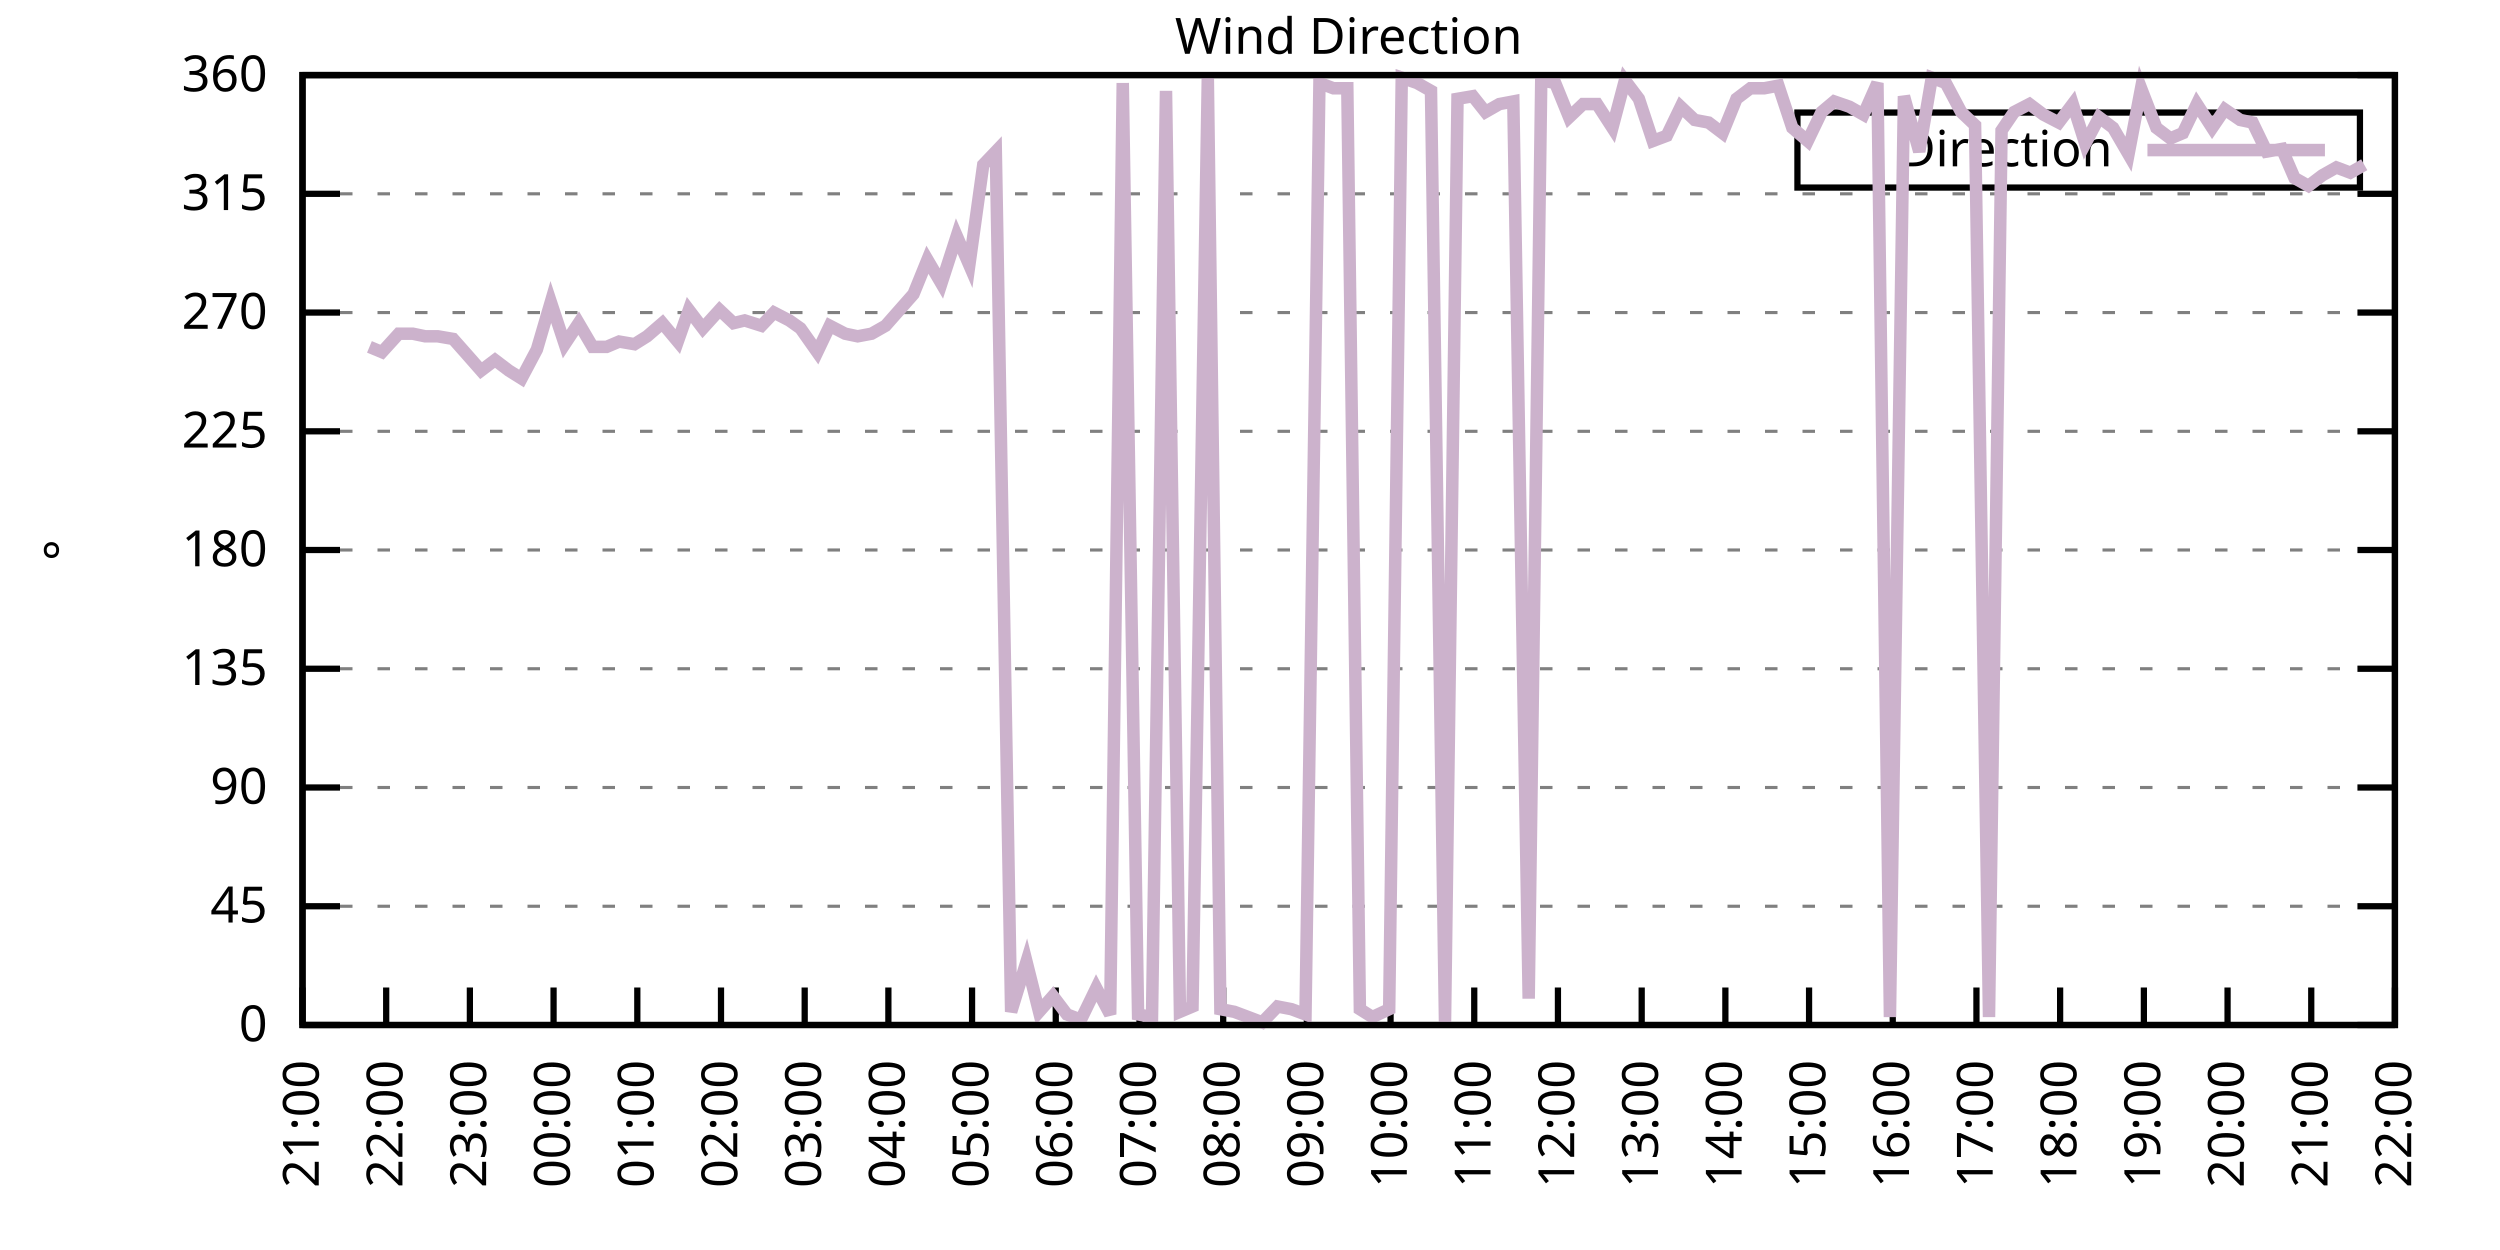
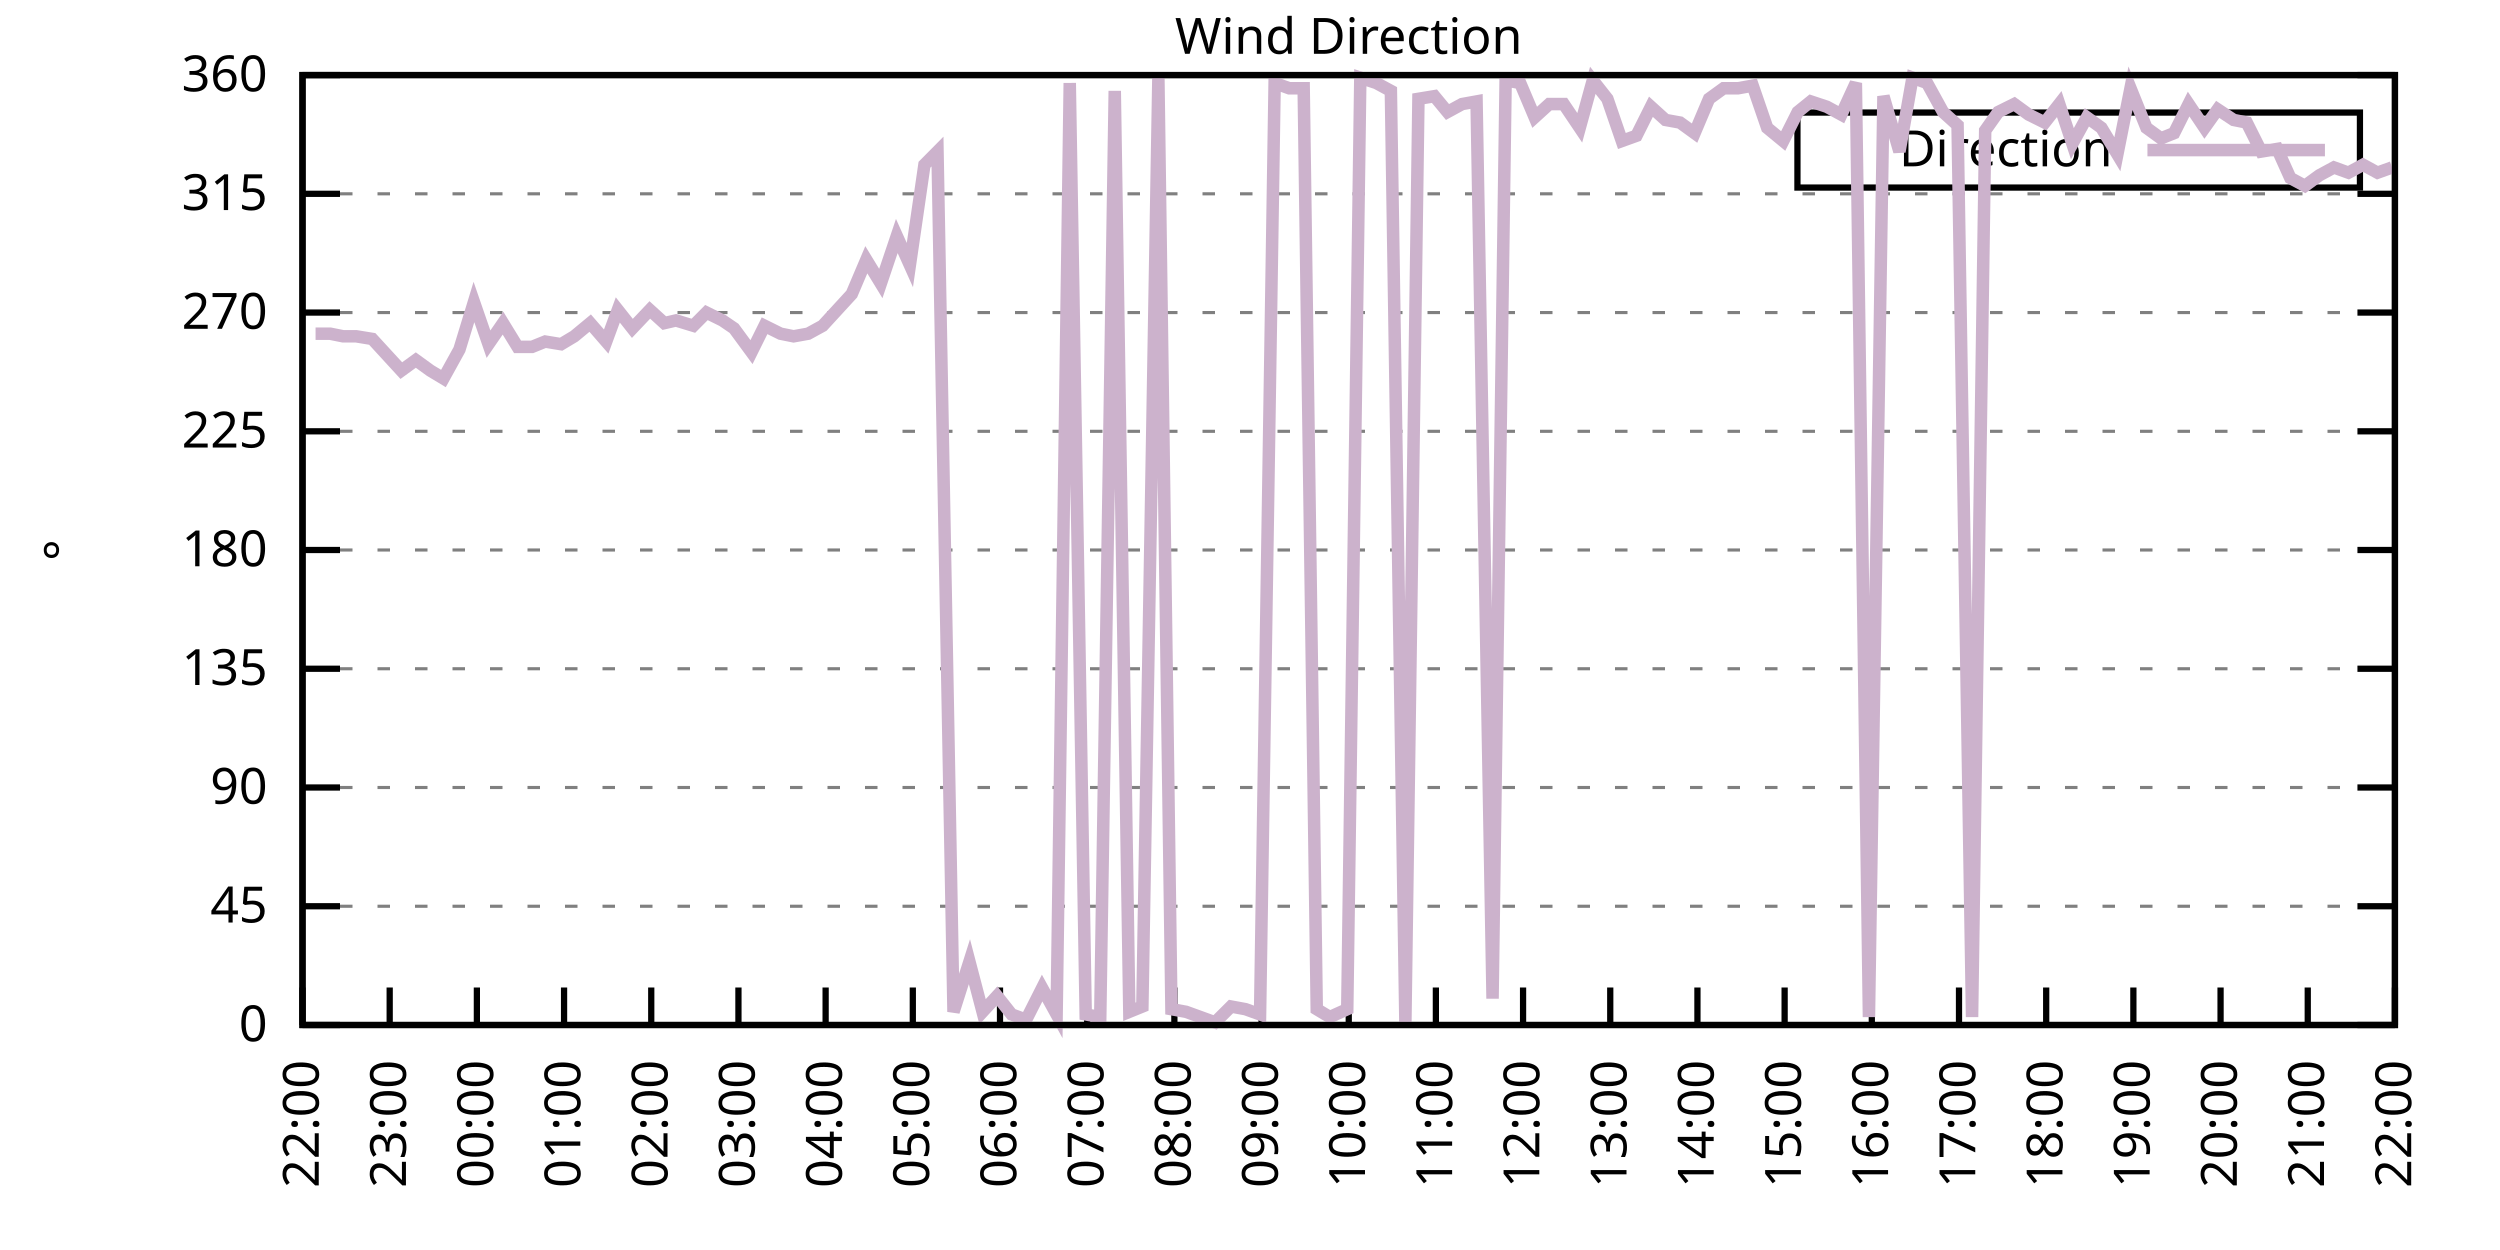
<svg xmlns="http://www.w3.org/2000/svg" xmlns:xlink="http://www.w3.org/1999/xlink" width="400" height="200" viewBox="0 0 400 200">
  <g id="gnuplot_canvas">
    <rect x="0" y="0" width="400" height="200" fill="none" />
    <defs>
      <circle id="gpDot" r="0.5" stroke-width="0.5" stroke="currentColor" />
      <path id="gpPt0" stroke-width="0.333" stroke="currentColor" d="M-1,0 h2 M0,-1 v2" />
      <path id="gpPt1" stroke-width="0.333" stroke="currentColor" d="M-1,-1 L1,1 M1,-1 L-1,1" />
      <path id="gpPt2" stroke-width="0.333" stroke="currentColor" d="M-1,0 L1,0 M0,-1 L0,1 M-1,-1 L1,1 M-1,1 L1,-1" />
      <rect id="gpPt3" stroke-width="0.333" stroke="currentColor" x="-1" y="-1" width="2" height="2" />
      <rect id="gpPt4" stroke-width="0.333" stroke="currentColor" fill="currentColor" x="-1" y="-1" width="2" height="2" />
      <circle id="gpPt5" stroke-width="0.333" stroke="currentColor" cx="0" cy="0" r="1" />
      <use xlink:href="#gpPt5" id="gpPt6" fill="currentColor" stroke="none" />
      <path id="gpPt7" stroke-width="0.333" stroke="currentColor" d="M0,-1.33 L-1.33,0.67 L1.33,0.67 z" />
      <use xlink:href="#gpPt7" id="gpPt8" fill="currentColor" stroke="none" />
      <use xlink:href="#gpPt7" id="gpPt9" stroke="currentColor" transform="rotate(180)" />
      <use xlink:href="#gpPt9" id="gpPt10" fill="currentColor" stroke="none" />
      <use xlink:href="#gpPt3" id="gpPt11" stroke="currentColor" transform="rotate(45)" />
      <use xlink:href="#gpPt11" id="gpPt12" fill="currentColor" stroke="none" />
      <path id="gpPt13" stroke-width="0.333" stroke="currentColor" d="M0,1.330 L1.265,0.411 L0.782,-1.067 L-0.782,-1.076 L-1.265,0.411 z" />
      <use xlink:href="#gpPt13" id="gpPt14" fill="currentColor" stroke="none" />
      <filter id="textbox" filterUnits="objectBoundingBox" x="0" y="0" height="1" width="1">
        <feFlood flood-color="white" flood-opacity="1" result="bgnd" />
        <feComposite in="SourceGraphic" in2="bgnd" operator="atop" />
      </filter>
      <filter id="greybox" filterUnits="objectBoundingBox" x="0" y="0" height="1" width="1">
        <feFlood flood-color="lightgrey" flood-opacity="1" result="grey" />
        <feComposite in="SourceGraphic" in2="grey" operator="atop" />
      </filter>
    </defs>
    <g fill="none" color="white" stroke="currentColor" stroke-width="1.00" stroke-linecap="butt" stroke-linejoin="miter">
</g>
    <g fill="none" color="black" stroke="currentColor" stroke-width="1.00" stroke-linecap="butt" stroke-linejoin="miter">
      <g stroke="none" shape-rendering="crispEdges">
        <polygon fill="rgb(255, 255, 255)" points="48.40,164.00 383.18,164.00 383.18,12.02 48.40,12.02 " />
      </g>
    </g>
    <g fill="none" color="black" stroke="currentColor" stroke-width="1.00" stroke-linecap="butt" stroke-linejoin="miter">
</g>
    <g fill="none" color="black" stroke="black" stroke-width="0.50" stroke-linecap="butt" stroke-linejoin="miter">
</g>
    <g fill="none" color="gray" stroke="currentColor" stroke-width="0.50" stroke-linecap="butt" stroke-linejoin="miter">
      <path stroke="gray" stroke-dasharray="2,4" class="gridline" d="M48.40,164.00 L383.19,164.00  " />
    </g>
    <g fill="none" color="gray" stroke="gray" stroke-width="1.00" stroke-linecap="butt" stroke-linejoin="miter">
</g>
    <g fill="none" color="black" stroke="currentColor" stroke-width="1.00" stroke-linecap="butt" stroke-linejoin="miter">
      <path stroke="black" d="M48.40,164.00 L54.40,164.00 M383.19,164.00 L377.19,164.00  " />
      <g transform="translate(42.80,166.60)" stroke="none" fill="black" font-family="Sans" font-size="8.00" text-anchor="end">
        <text>
          <tspan font-family="Sans"> 0</tspan>
        </text>
      </g>
    </g>
    <g fill="none" color="black" stroke="currentColor" stroke-width="1.00" stroke-linecap="butt" stroke-linejoin="miter">
</g>
    <g fill="none" color="black" stroke="black" stroke-width="0.50" stroke-linecap="butt" stroke-linejoin="miter">
</g>
    <g fill="none" color="gray" stroke="currentColor" stroke-width="0.50" stroke-linecap="butt" stroke-linejoin="miter">
      <path stroke="gray" stroke-dasharray="2,4" class="gridline" d="M48.40,145.00 L383.19,145.00  " />
    </g>
    <g fill="none" color="gray" stroke="gray" stroke-width="1.00" stroke-linecap="butt" stroke-linejoin="miter">
</g>
    <g fill="none" color="black" stroke="currentColor" stroke-width="1.00" stroke-linecap="butt" stroke-linejoin="miter">
      <path stroke="black" d="M48.40,145.00 L54.40,145.00 M383.19,145.00 L377.19,145.00  " />
      <g transform="translate(42.80,147.60)" stroke="none" fill="black" font-family="Sans" font-size="8.00" text-anchor="end">
        <text>
          <tspan font-family="Sans"> 45</tspan>
        </text>
      </g>
    </g>
    <g fill="none" color="black" stroke="currentColor" stroke-width="1.00" stroke-linecap="butt" stroke-linejoin="miter">
</g>
    <g fill="none" color="black" stroke="black" stroke-width="0.50" stroke-linecap="butt" stroke-linejoin="miter">
</g>
    <g fill="none" color="gray" stroke="currentColor" stroke-width="0.50" stroke-linecap="butt" stroke-linejoin="miter">
      <path stroke="gray" stroke-dasharray="2,4" class="gridline" d="M48.40,126.00 L383.19,126.00  " />
    </g>
    <g fill="none" color="gray" stroke="gray" stroke-width="1.00" stroke-linecap="butt" stroke-linejoin="miter">
</g>
    <g fill="none" color="black" stroke="currentColor" stroke-width="1.00" stroke-linecap="butt" stroke-linejoin="miter">
      <path stroke="black" d="M48.40,126.00 L54.40,126.00 M383.19,126.00 L377.19,126.00  " />
      <g transform="translate(42.80,128.60)" stroke="none" fill="black" font-family="Sans" font-size="8.00" text-anchor="end">
        <text>
          <tspan font-family="Sans"> 90</tspan>
        </text>
      </g>
    </g>
    <g fill="none" color="black" stroke="currentColor" stroke-width="1.00" stroke-linecap="butt" stroke-linejoin="miter">
</g>
    <g fill="none" color="black" stroke="black" stroke-width="0.50" stroke-linecap="butt" stroke-linejoin="miter">
</g>
    <g fill="none" color="gray" stroke="currentColor" stroke-width="0.50" stroke-linecap="butt" stroke-linejoin="miter">
      <path stroke="gray" stroke-dasharray="2,4" class="gridline" d="M48.40,107.00 L383.19,107.00  " />
    </g>
    <g fill="none" color="gray" stroke="gray" stroke-width="1.00" stroke-linecap="butt" stroke-linejoin="miter">
</g>
    <g fill="none" color="black" stroke="currentColor" stroke-width="1.00" stroke-linecap="butt" stroke-linejoin="miter">
      <path stroke="black" d="M48.40,107.00 L54.40,107.00 M383.19,107.00 L377.19,107.00  " />
      <g transform="translate(42.80,109.60)" stroke="none" fill="black" font-family="Sans" font-size="8.00" text-anchor="end">
        <text>
          <tspan font-family="Sans"> 135</tspan>
        </text>
      </g>
    </g>
    <g fill="none" color="black" stroke="currentColor" stroke-width="1.00" stroke-linecap="butt" stroke-linejoin="miter">
</g>
    <g fill="none" color="black" stroke="black" stroke-width="0.50" stroke-linecap="butt" stroke-linejoin="miter">
</g>
    <g fill="none" color="gray" stroke="currentColor" stroke-width="0.50" stroke-linecap="butt" stroke-linejoin="miter">
      <path stroke="gray" stroke-dasharray="2,4" class="gridline" d="M48.40,88.00 L383.19,88.00  " />
    </g>
    <g fill="none" color="gray" stroke="gray" stroke-width="1.00" stroke-linecap="butt" stroke-linejoin="miter">
</g>
    <g fill="none" color="black" stroke="currentColor" stroke-width="1.00" stroke-linecap="butt" stroke-linejoin="miter">
      <path stroke="black" d="M48.40,88.00 L54.40,88.00 M383.19,88.00 L377.19,88.00  " />
      <g transform="translate(42.80,90.60)" stroke="none" fill="black" font-family="Sans" font-size="8.00" text-anchor="end">
        <text>
          <tspan font-family="Sans"> 180</tspan>
        </text>
      </g>
    </g>
    <g fill="none" color="black" stroke="currentColor" stroke-width="1.00" stroke-linecap="butt" stroke-linejoin="miter">
</g>
    <g fill="none" color="black" stroke="black" stroke-width="0.50" stroke-linecap="butt" stroke-linejoin="miter">
</g>
    <g fill="none" color="gray" stroke="currentColor" stroke-width="0.50" stroke-linecap="butt" stroke-linejoin="miter">
      <path stroke="gray" stroke-dasharray="2,4" class="gridline" d="M48.40,69.01 L383.19,69.01  " />
    </g>
    <g fill="none" color="gray" stroke="gray" stroke-width="1.00" stroke-linecap="butt" stroke-linejoin="miter">
</g>
    <g fill="none" color="black" stroke="currentColor" stroke-width="1.00" stroke-linecap="butt" stroke-linejoin="miter">
      <path stroke="black" d="M48.40,69.01 L54.40,69.01 M383.19,69.01 L377.19,69.01  " />
      <g transform="translate(42.80,71.61)" stroke="none" fill="black" font-family="Sans" font-size="8.00" text-anchor="end">
        <text>
          <tspan font-family="Sans"> 225</tspan>
        </text>
      </g>
    </g>
    <g fill="none" color="black" stroke="currentColor" stroke-width="1.00" stroke-linecap="butt" stroke-linejoin="miter">
</g>
    <g fill="none" color="black" stroke="black" stroke-width="0.50" stroke-linecap="butt" stroke-linejoin="miter">
</g>
    <g fill="none" color="gray" stroke="currentColor" stroke-width="0.50" stroke-linecap="butt" stroke-linejoin="miter">
      <path stroke="gray" stroke-dasharray="2,4" class="gridline" d="M48.40,50.01 L383.19,50.01  " />
    </g>
    <g fill="none" color="gray" stroke="gray" stroke-width="1.00" stroke-linecap="butt" stroke-linejoin="miter">
</g>
    <g fill="none" color="black" stroke="currentColor" stroke-width="1.00" stroke-linecap="butt" stroke-linejoin="miter">
      <path stroke="black" d="M48.40,50.01 L54.40,50.01 M383.19,50.01 L377.19,50.01  " />
      <g transform="translate(42.80,52.61)" stroke="none" fill="black" font-family="Sans" font-size="8.00" text-anchor="end">
        <text>
          <tspan font-family="Sans"> 270</tspan>
        </text>
      </g>
    </g>
    <g fill="none" color="black" stroke="currentColor" stroke-width="1.00" stroke-linecap="butt" stroke-linejoin="miter">
</g>
    <g fill="none" color="black" stroke="black" stroke-width="0.50" stroke-linecap="butt" stroke-linejoin="miter">
</g>
    <g fill="none" color="gray" stroke="currentColor" stroke-width="0.50" stroke-linecap="butt" stroke-linejoin="miter">
      <path stroke="gray" stroke-dasharray="2,4" class="gridline" d="M48.40,31.01 L383.19,31.01  " />
    </g>
    <g fill="none" color="gray" stroke="gray" stroke-width="1.00" stroke-linecap="butt" stroke-linejoin="miter">
</g>
    <g fill="none" color="black" stroke="currentColor" stroke-width="1.00" stroke-linecap="butt" stroke-linejoin="miter">
      <path stroke="black" d="M48.40,31.01 L54.40,31.01 M383.19,31.01 L377.19,31.01  " />
      <g transform="translate(42.80,33.61)" stroke="none" fill="black" font-family="Sans" font-size="8.00" text-anchor="end">
        <text>
          <tspan font-family="Sans"> 315</tspan>
        </text>
      </g>
    </g>
    <g fill="none" color="black" stroke="currentColor" stroke-width="1.00" stroke-linecap="butt" stroke-linejoin="miter">
</g>
    <g fill="none" color="black" stroke="black" stroke-width="0.50" stroke-linecap="butt" stroke-linejoin="miter">
</g>
    <g fill="none" color="gray" stroke="currentColor" stroke-width="0.50" stroke-linecap="butt" stroke-linejoin="miter">
      <path stroke="gray" stroke-dasharray="2,4" class="gridline" d="M48.40,12.01 L383.19,12.01  " />
    </g>
    <g fill="none" color="gray" stroke="gray" stroke-width="1.00" stroke-linecap="butt" stroke-linejoin="miter">
</g>
    <g fill="none" color="black" stroke="currentColor" stroke-width="1.00" stroke-linecap="butt" stroke-linejoin="miter">
      <path stroke="black" d="M48.40,12.01 L54.40,12.01 M383.19,12.01 L377.19,12.01  " />
      <g transform="translate(42.80,14.61)" stroke="none" fill="black" font-family="Sans" font-size="8.00" text-anchor="end">
        <text>
          <tspan font-family="Sans"> 360</tspan>
        </text>
      </g>
    </g>
    <g fill="none" color="black" stroke="currentColor" stroke-width="1.00" stroke-linecap="butt" stroke-linejoin="miter">
      <path stroke="black" d="M48.40,164.00 L48.40,158.00  " />
      <g transform="translate(51.00,169.60) rotate(270.00)" stroke="none" fill="black" font-family="Sans" font-size="8.00" text-anchor="end">
        <text>
-           <tspan font-family="Sans">21:00</tspan>
-         </text>
-       </g>
-     </g>
-     <g fill="none" color="black" stroke="currentColor" stroke-width="1.00" stroke-linecap="butt" stroke-linejoin="miter">
-       <path stroke="black" d="M61.79,164.00 L61.79,158.00  " />
-       <g transform="translate(64.39,169.60) rotate(270.00)" stroke="none" fill="black" font-family="Sans" font-size="8.00" text-anchor="end">
-         <text>
          <tspan font-family="Sans">22:00</tspan>
        </text>
      </g>
    </g>
    <g fill="none" color="black" stroke="currentColor" stroke-width="1.00" stroke-linecap="butt" stroke-linejoin="miter">
-       <path stroke="black" d="M75.18,164.00 L75.18,158.00  " />
-       <g transform="translate(77.78,169.60) rotate(270.00)" stroke="none" fill="black" font-family="Sans" font-size="8.00" text-anchor="end">
+       <path stroke="black" d="M62.35,164.00 L62.35,158.00  " />
+       <g transform="translate(64.95,169.60) rotate(270.00)" stroke="none" fill="black" font-family="Sans" font-size="8.00" text-anchor="end">
        <text>
          <tspan font-family="Sans">23:00</tspan>
        </text>
      </g>
    </g>
    <g fill="none" color="black" stroke="currentColor" stroke-width="1.00" stroke-linecap="butt" stroke-linejoin="miter">
-       <path stroke="black" d="M88.57,164.00 L88.57,158.00  " />
-       <g transform="translate(91.17,169.60) rotate(270.00)" stroke="none" fill="black" font-family="Sans" font-size="8.00" text-anchor="end">
+       <path stroke="black" d="M76.30,164.00 L76.30,158.00  " />
+       <g transform="translate(78.90,169.60) rotate(270.00)" stroke="none" fill="black" font-family="Sans" font-size="8.00" text-anchor="end">
        <text>
          <tspan font-family="Sans">00:00</tspan>
        </text>
      </g>
    </g>
    <g fill="none" color="black" stroke="currentColor" stroke-width="1.00" stroke-linecap="butt" stroke-linejoin="miter">
-       <path stroke="black" d="M101.97,164.00 L101.97,158.00  " />
-       <g transform="translate(104.57,169.60) rotate(270.00)" stroke="none" fill="black" font-family="Sans" font-size="8.00" text-anchor="end">
+       <path stroke="black" d="M90.25,164.00 L90.25,158.00  " />
+       <g transform="translate(92.85,169.60) rotate(270.00)" stroke="none" fill="black" font-family="Sans" font-size="8.00" text-anchor="end">
        <text>
          <tspan font-family="Sans">01:00</tspan>
        </text>
      </g>
    </g>
    <g fill="none" color="black" stroke="currentColor" stroke-width="1.00" stroke-linecap="butt" stroke-linejoin="miter">
-       <path stroke="black" d="M115.36,164.00 L115.36,158.00  " />
-       <g transform="translate(117.96,169.60) rotate(270.00)" stroke="none" fill="black" font-family="Sans" font-size="8.00" text-anchor="end">
+       <path stroke="black" d="M104.20,164.00 L104.20,158.00  " />
+       <g transform="translate(106.80,169.60) rotate(270.00)" stroke="none" fill="black" font-family="Sans" font-size="8.00" text-anchor="end">
        <text>
          <tspan font-family="Sans">02:00</tspan>
        </text>
      </g>
    </g>
    <g fill="none" color="black" stroke="currentColor" stroke-width="1.00" stroke-linecap="butt" stroke-linejoin="miter">
-       <path stroke="black" d="M128.75,164.00 L128.75,158.00  " />
-       <g transform="translate(131.35,169.60) rotate(270.00)" stroke="none" fill="black" font-family="Sans" font-size="8.00" text-anchor="end">
+       <path stroke="black" d="M118.15,164.00 L118.15,158.00  " />
+       <g transform="translate(120.75,169.60) rotate(270.00)" stroke="none" fill="black" font-family="Sans" font-size="8.00" text-anchor="end">
        <text>
          <tspan font-family="Sans">03:00</tspan>
        </text>
      </g>
    </g>
    <g fill="none" color="black" stroke="currentColor" stroke-width="1.00" stroke-linecap="butt" stroke-linejoin="miter">
-       <path stroke="black" d="M142.14,164.00 L142.14,158.00  " />
-       <g transform="translate(144.74,169.60) rotate(270.00)" stroke="none" fill="black" font-family="Sans" font-size="8.00" text-anchor="end">
+       <path stroke="black" d="M132.10,164.00 L132.10,158.00  " />
+       <g transform="translate(134.70,169.60) rotate(270.00)" stroke="none" fill="black" font-family="Sans" font-size="8.00" text-anchor="end">
        <text>
          <tspan font-family="Sans">04:00</tspan>
        </text>
      </g>
    </g>
    <g fill="none" color="black" stroke="currentColor" stroke-width="1.00" stroke-linecap="butt" stroke-linejoin="miter">
-       <path stroke="black" d="M155.53,164.00 L155.53,158.00  " />
-       <g transform="translate(158.13,169.60) rotate(270.00)" stroke="none" fill="black" font-family="Sans" font-size="8.00" text-anchor="end">
+       <path stroke="black" d="M146.05,164.00 L146.05,158.00  " />
+       <g transform="translate(148.65,169.60) rotate(270.00)" stroke="none" fill="black" font-family="Sans" font-size="8.00" text-anchor="end">
        <text>
          <tspan font-family="Sans">05:00</tspan>
        </text>
      </g>
    </g>
    <g fill="none" color="black" stroke="currentColor" stroke-width="1.00" stroke-linecap="butt" stroke-linejoin="miter">
-       <path stroke="black" d="M168.92,164.00 L168.92,158.00  " />
-       <g transform="translate(171.52,169.60) rotate(270.00)" stroke="none" fill="black" font-family="Sans" font-size="8.00" text-anchor="end">
+       <path stroke="black" d="M160.00,164.00 L160.00,158.00  " />
+       <g transform="translate(162.60,169.60) rotate(270.00)" stroke="none" fill="black" font-family="Sans" font-size="8.00" text-anchor="end">
        <text>
          <tspan font-family="Sans">06:00</tspan>
        </text>
      </g>
    </g>
    <g fill="none" color="black" stroke="currentColor" stroke-width="1.00" stroke-linecap="butt" stroke-linejoin="miter">
-       <path stroke="black" d="M182.32,164.00 L182.32,158.00  " />
-       <g transform="translate(184.92,169.60) rotate(270.00)" stroke="none" fill="black" font-family="Sans" font-size="8.00" text-anchor="end">
+       <path stroke="black" d="M173.95,164.00 L173.95,158.00  " />
+       <g transform="translate(176.55,169.60) rotate(270.00)" stroke="none" fill="black" font-family="Sans" font-size="8.00" text-anchor="end">
        <text>
          <tspan font-family="Sans">07:00</tspan>
        </text>
      </g>
    </g>
    <g fill="none" color="black" stroke="currentColor" stroke-width="1.00" stroke-linecap="butt" stroke-linejoin="miter">
-       <path stroke="black" d="M195.71,164.00 L195.71,158.00  " />
-       <g transform="translate(198.31,169.60) rotate(270.00)" stroke="none" fill="black" font-family="Sans" font-size="8.00" text-anchor="end">
+       <path stroke="black" d="M187.90,164.00 L187.90,158.00  " />
+       <g transform="translate(190.50,169.60) rotate(270.00)" stroke="none" fill="black" font-family="Sans" font-size="8.00" text-anchor="end">
        <text>
          <tspan font-family="Sans">08:00</tspan>
        </text>
      </g>
    </g>
    <g fill="none" color="black" stroke="currentColor" stroke-width="1.00" stroke-linecap="butt" stroke-linejoin="miter">
-       <path stroke="black" d="M209.10,164.00 L209.10,158.00  " />
-       <g transform="translate(211.70,169.60) rotate(270.00)" stroke="none" fill="black" font-family="Sans" font-size="8.00" text-anchor="end">
+       <path stroke="black" d="M201.85,164.00 L201.85,158.00  " />
+       <g transform="translate(204.45,169.60) rotate(270.00)" stroke="none" fill="black" font-family="Sans" font-size="8.00" text-anchor="end">
        <text>
          <tspan font-family="Sans">09:00</tspan>
        </text>
      </g>
    </g>
    <g fill="none" color="black" stroke="currentColor" stroke-width="1.00" stroke-linecap="butt" stroke-linejoin="miter">
-       <path stroke="black" d="M222.49,164.00 L222.49,158.00  " />
-       <g transform="translate(225.09,169.60) rotate(270.00)" stroke="none" fill="black" font-family="Sans" font-size="8.00" text-anchor="end">
+       <path stroke="black" d="M215.80,164.00 L215.80,158.00  " />
+       <g transform="translate(218.40,169.60) rotate(270.00)" stroke="none" fill="black" font-family="Sans" font-size="8.00" text-anchor="end">
        <text>
          <tspan font-family="Sans">10:00</tspan>
        </text>
      </g>
    </g>
    <g fill="none" color="black" stroke="currentColor" stroke-width="1.00" stroke-linecap="butt" stroke-linejoin="miter">
-       <path stroke="black" d="M235.88,164.00 L235.88,158.00  " />
-       <g transform="translate(238.48,169.60) rotate(270.00)" stroke="none" fill="black" font-family="Sans" font-size="8.00" text-anchor="end">
+       <path stroke="black" d="M229.74,164.00 L229.74,158.00  " />
+       <g transform="translate(232.34,169.60) rotate(270.00)" stroke="none" fill="black" font-family="Sans" font-size="8.00" text-anchor="end">
        <text>
          <tspan font-family="Sans">11:00</tspan>
        </text>
      </g>
    </g>
    <g fill="none" color="black" stroke="currentColor" stroke-width="1.00" stroke-linecap="butt" stroke-linejoin="miter">
-       <path stroke="black" d="M249.27,164.00 L249.27,158.00  " />
-       <g transform="translate(251.87,169.60) rotate(270.00)" stroke="none" fill="black" font-family="Sans" font-size="8.00" text-anchor="end">
+       <path stroke="black" d="M243.69,164.00 L243.69,158.00  " />
+       <g transform="translate(246.29,169.60) rotate(270.00)" stroke="none" fill="black" font-family="Sans" font-size="8.00" text-anchor="end">
        <text>
          <tspan font-family="Sans">12:00</tspan>
        </text>
      </g>
    </g>
    <g fill="none" color="black" stroke="currentColor" stroke-width="1.00" stroke-linecap="butt" stroke-linejoin="miter">
-       <path stroke="black" d="M262.67,164.00 L262.67,158.00  " />
-       <g transform="translate(265.27,169.60) rotate(270.00)" stroke="none" fill="black" font-family="Sans" font-size="8.00" text-anchor="end">
+       <path stroke="black" d="M257.64,164.00 L257.64,158.00  " />
+       <g transform="translate(260.24,169.60) rotate(270.00)" stroke="none" fill="black" font-family="Sans" font-size="8.00" text-anchor="end">
        <text>
          <tspan font-family="Sans">13:00</tspan>
        </text>
      </g>
    </g>
    <g fill="none" color="black" stroke="currentColor" stroke-width="1.00" stroke-linecap="butt" stroke-linejoin="miter">
-       <path stroke="black" d="M276.06,164.00 L276.06,158.00  " />
-       <g transform="translate(278.66,169.60) rotate(270.00)" stroke="none" fill="black" font-family="Sans" font-size="8.00" text-anchor="end">
+       <path stroke="black" d="M271.59,164.00 L271.59,158.00  " />
+       <g transform="translate(274.19,169.60) rotate(270.00)" stroke="none" fill="black" font-family="Sans" font-size="8.00" text-anchor="end">
        <text>
          <tspan font-family="Sans">14:00</tspan>
        </text>
      </g>
    </g>
    <g fill="none" color="black" stroke="currentColor" stroke-width="1.00" stroke-linecap="butt" stroke-linejoin="miter">
-       <path stroke="black" d="M289.45,164.00 L289.45,158.00  " />
-       <g transform="translate(292.05,169.60) rotate(270.00)" stroke="none" fill="black" font-family="Sans" font-size="8.00" text-anchor="end">
+       <path stroke="black" d="M285.54,164.00 L285.54,158.00  " />
+       <g transform="translate(288.14,169.60) rotate(270.00)" stroke="none" fill="black" font-family="Sans" font-size="8.00" text-anchor="end">
        <text>
          <tspan font-family="Sans">15:00</tspan>
        </text>
      </g>
    </g>
    <g fill="none" color="black" stroke="currentColor" stroke-width="1.00" stroke-linecap="butt" stroke-linejoin="miter">
-       <path stroke="black" d="M302.84,164.00 L302.84,158.00  " />
-       <g transform="translate(305.44,169.60) rotate(270.00)" stroke="none" fill="black" font-family="Sans" font-size="8.00" text-anchor="end">
+       <path stroke="black" d="M299.49,164.00 L299.49,158.00  " />
+       <g transform="translate(302.09,169.60) rotate(270.00)" stroke="none" fill="black" font-family="Sans" font-size="8.00" text-anchor="end">
        <text>
          <tspan font-family="Sans">16:00</tspan>
        </text>
      </g>
    </g>
    <g fill="none" color="black" stroke="currentColor" stroke-width="1.00" stroke-linecap="butt" stroke-linejoin="miter">
-       <path stroke="black" d="M316.23,164.00 L316.23,158.00  " />
-       <g transform="translate(318.83,169.60) rotate(270.00)" stroke="none" fill="black" font-family="Sans" font-size="8.00" text-anchor="end">
+       <path stroke="black" d="M313.44,164.00 L313.44,158.00  " />
+       <g transform="translate(316.04,169.60) rotate(270.00)" stroke="none" fill="black" font-family="Sans" font-size="8.00" text-anchor="end">
        <text>
          <tspan font-family="Sans">17:00</tspan>
        </text>
      </g>
    </g>
    <g fill="none" color="black" stroke="currentColor" stroke-width="1.00" stroke-linecap="butt" stroke-linejoin="miter">
-       <path stroke="black" d="M329.62,164.00 L329.62,158.00  " />
-       <g transform="translate(332.22,169.60) rotate(270.00)" stroke="none" fill="black" font-family="Sans" font-size="8.00" text-anchor="end">
+       <path stroke="black" d="M327.39,164.00 L327.39,158.00  " />
+       <g transform="translate(329.99,169.60) rotate(270.00)" stroke="none" fill="black" font-family="Sans" font-size="8.00" text-anchor="end">
        <text>
          <tspan font-family="Sans">18:00</tspan>
        </text>
      </g>
    </g>
    <g fill="none" color="black" stroke="currentColor" stroke-width="1.00" stroke-linecap="butt" stroke-linejoin="miter">
-       <path stroke="black" d="M343.02,164.00 L343.02,158.00  " />
-       <g transform="translate(345.62,169.60) rotate(270.00)" stroke="none" fill="black" font-family="Sans" font-size="8.00" text-anchor="end">
+       <path stroke="black" d="M341.34,164.00 L341.34,158.00  " />
+       <g transform="translate(343.94,169.60) rotate(270.00)" stroke="none" fill="black" font-family="Sans" font-size="8.00" text-anchor="end">
        <text>
          <tspan font-family="Sans">19:00</tspan>
        </text>
      </g>
    </g>
    <g fill="none" color="black" stroke="currentColor" stroke-width="1.00" stroke-linecap="butt" stroke-linejoin="miter">
-       <path stroke="black" d="M356.41,164.00 L356.41,158.00  " />
-       <g transform="translate(359.01,169.60) rotate(270.00)" stroke="none" fill="black" font-family="Sans" font-size="8.00" text-anchor="end">
+       <path stroke="black" d="M355.29,164.00 L355.29,158.00  " />
+       <g transform="translate(357.89,169.60) rotate(270.00)" stroke="none" fill="black" font-family="Sans" font-size="8.00" text-anchor="end">
        <text>
          <tspan font-family="Sans">20:00</tspan>
        </text>
      </g>
    </g>
    <g fill="none" color="black" stroke="currentColor" stroke-width="1.00" stroke-linecap="butt" stroke-linejoin="miter">
-       <path stroke="black" d="M369.80,164.00 L369.80,158.00  " />
-       <g transform="translate(372.40,169.60) rotate(270.00)" stroke="none" fill="black" font-family="Sans" font-size="8.00" text-anchor="end">
+       <path stroke="black" d="M369.24,164.00 L369.24,158.00  " />
+       <g transform="translate(371.84,169.60) rotate(270.00)" stroke="none" fill="black" font-family="Sans" font-size="8.00" text-anchor="end">
        <text>
          <tspan font-family="Sans">21:00</tspan>
        </text>
      </g>
    </g>
    <g fill="none" color="black" stroke="currentColor" stroke-width="1.00" stroke-linecap="butt" stroke-linejoin="miter">
      <path stroke="black" d="M383.19,164.00 L383.19,158.00  " />
      <g transform="translate(385.79,169.60) rotate(270.00)" stroke="none" fill="black" font-family="Sans" font-size="8.00" text-anchor="end">
        <text>
          <tspan font-family="Sans">22:00</tspan>
        </text>
      </g>
    </g>
    <g fill="none" color="black" stroke="currentColor" stroke-width="1.00" stroke-linecap="butt" stroke-linejoin="miter">
</g>
    <g fill="none" color="black" stroke="currentColor" stroke-width="1.00" stroke-linecap="butt" stroke-linejoin="miter">
      <path stroke="black" d="M48.40,12.01 L48.40,164.00 L383.19,164.00 L383.19,12.01 L48.40,12.01 Z  " />
    </g>
    <g fill="none" color="black" stroke="currentColor" stroke-width="1.00" stroke-linecap="butt" stroke-linejoin="miter">
</g>
    <g fill="none" color="black" stroke="currentColor" stroke-width="1.00" stroke-linecap="butt" stroke-linejoin="miter">
      <path stroke="black" d="M287.59,30.01 L287.59,18.01 L377.59,18.01 L377.59,30.01 L287.59,30.01 Z  " />
    </g>
    <g id="Wind_direction_plot_1">
      <g fill="none" color="white" stroke="black" stroke-width="2.00" stroke-linecap="butt" stroke-linejoin="miter">
</g>
      <g fill="none" color="black" stroke="currentColor" stroke-width="2.00" stroke-linecap="butt" stroke-linejoin="miter">
        <g transform="translate(337.99,26.61)" stroke="none" fill="black" font-family="Sans" font-size="8.00" text-anchor="end">
          <text>
            <tspan font-family="Sans">Direction</tspan>
          </text>
        </g>
      </g>
      <g fill="none" color="black" stroke="currentColor" stroke-width="2.00" stroke-linecap="butt" stroke-linejoin="miter">
-         <path stroke="rgb(204, 178, 204)" d="M343.59,24.01 L371.99,24.01 M59.11,55.50 L61.12,56.34 L63.80,53.39 L66.03,53.39 L68.04,53.81 L70.05,53.81   L72.50,54.23 L74.74,56.76 L76.97,59.30 L79.20,57.61 L81.43,59.30 L83.44,60.56 L85.90,55.92 L88.13,48.32   L90.36,55.07 L92.59,51.70 L94.82,55.50 L97.06,55.50 L99.06,54.65 L101.52,55.07 L103.53,53.81 L105.98,51.70   L108.44,54.65 L110.22,49.59 L112.46,52.54 L115.13,49.59 L117.37,51.70 L119.15,51.27 L121.83,52.12 L123.84,50.01   L126.29,51.27 L128.08,52.54 L130.76,56.34 L132.77,52.12 L135.22,53.39 L137.23,53.81 L139.46,53.39 L141.69,52.12   L146.16,47.05 L148.39,41.56 L150.62,45.36 L153.08,37.76 L155.09,42.41 L157.32,26.36 L159.33,24.25 L161.78,161.89   L164.24,153.87 L166.25,161.89 L168.48,159.36 L170.71,162.31 L172.94,163.16 L175.40,158.09 L177.63,162.31 L179.64,13.28   L182.09,162.31 L184.32,162.73 L186.56,14.54 L188.79,161.89 L190.80,161.04 L193.25,12.43 L195.26,161.47 L197.49,161.89   L199.73,162.73 L201.96,163.58 L204.41,161.04 L206.64,161.47 L208.88,162.31 L211.11,13.28 L213.34,14.12 L215.57,14.12   L217.58,161.47 L219.59,162.73 L222.27,161.47 L224.28,12.43 L226.73,13.28 L228.96,14.54 L231.20,163.58 L233.20,15.81   L235.66,15.39 L237.67,17.92 L239.90,16.65 L242.13,16.23 L244.59,159.78 L246.60,12.85 L248.83,13.28 L251.06,18.77   L253.29,16.65 L255.52,16.65 L257.98,20.45 L259.99,12.85 L262.22,15.81 L264.45,22.56 L266.68,21.72 L268.92,17.08   L271.15,19.19 L273.38,19.61 L275.61,21.30 L277.84,15.81 L280.07,14.12 L282.31,14.12 L284.54,13.70 L286.77,20.45   L289.23,22.56 L291.46,17.92 L293.47,16.23 L295.92,17.08 L298.15,18.34 L300.39,13.28 L302.39,162.73 L304.63,15.39   L307.08,24.25 L309.09,12.43 L311.32,13.28 L313.78,17.92 L316.01,20.03 L318.24,162.73 L320.25,20.88 L322.26,17.92   L324.71,16.65 L326.95,18.34 L329.40,19.61 L331.63,16.65 L333.64,22.99 L335.87,18.77 L338.10,20.45 L340.56,24.68   L342.57,14.12 L345.02,20.45 L347.26,22.14 L349.26,21.30 L351.50,16.65 L353.95,20.45 L355.96,17.50 L358.42,19.19   L360.42,19.61 L362.66,24.25 L365.11,23.83 L367.12,28.48 L369.35,29.74 L371.58,28.05 L373.82,26.79 L376.05,27.63   L378.28,26.36  " />
+         <path stroke="rgb(204, 178, 204)" d="M343.59,24.01 L371.99,24.01 M50.49,53.39 L52.82,53.39 L54.91,53.81 L57.00,53.81 L59.56,54.23 L61.88,56.76   L64.21,59.30 L66.53,57.61 L68.86,59.30 L70.95,60.56 L73.51,55.92 L75.83,48.32 L78.16,55.07 L80.48,51.70   L82.81,55.50 L85.13,55.50 L87.23,54.65 L89.78,55.07 L91.88,53.81 L94.43,51.70 L96.99,54.65 L98.85,49.59   L101.18,52.54 L103.97,49.59 L106.29,51.70 L108.15,51.27 L110.94,52.12 L113.03,50.01 L115.59,51.27 L117.45,52.54   L120.24,56.34 L122.33,52.12 L124.89,53.39 L126.98,53.81 L129.31,53.39 L131.63,52.12 L136.28,47.05 L138.61,41.56   L140.93,45.36 L143.49,37.76 L145.58,42.41 L147.91,26.36 L150.00,24.25 L152.56,161.89 L155.11,153.87 L157.21,161.89   L159.53,159.36 L161.86,162.31 L164.18,163.16 L166.74,158.09 L169.06,162.31 L171.16,13.28 L173.71,162.31 L176.04,162.73   L178.36,14.54 L180.69,161.89 L182.78,161.04 L185.34,12.43 L187.43,161.47 L189.76,161.89 L192.08,162.73 L194.41,163.58   L196.96,161.04 L199.29,161.47 L201.61,162.31 L203.94,13.28 L206.26,14.12 L208.59,14.12 L210.68,161.47 L212.77,162.73   L215.56,161.47 L217.65,12.43 L220.21,13.28 L222.54,14.54 L224.86,163.58 L226.95,15.81 L229.51,15.39 L231.60,17.92   L233.93,16.65 L236.25,16.23 L238.81,159.78 L240.90,12.85 L243.23,13.28 L245.55,18.77 L247.88,16.65 L250.20,16.65   L252.76,20.45 L254.85,12.85 L257.18,15.81 L259.50,22.56 L261.83,21.72 L264.15,17.08 L266.48,19.19 L268.80,19.61   L271.13,21.30 L273.45,15.81 L275.78,14.12 L278.10,14.12 L280.43,13.70 L282.75,20.45 L285.31,22.56 L287.64,17.92   L289.73,16.23 L292.29,17.08 L294.61,18.34 L296.94,13.28 L299.03,162.73 L301.35,15.39 L303.91,24.25 L306.00,12.43   L308.33,13.28 L310.88,17.92 L313.21,20.03 L315.53,162.73 L317.63,20.88 L319.72,17.92 L322.28,16.65 L324.60,18.34   L327.16,19.61 L329.48,16.65 L331.58,22.99 L333.90,18.77 L336.23,20.45 L338.78,24.68 L340.88,14.12 L343.43,20.45   L345.76,22.14 L347.85,21.30 L350.18,16.65 L352.73,20.45 L354.83,17.50 L357.38,19.19 L359.48,19.61 L361.80,24.25   L364.36,23.83 L366.45,28.48 L368.78,29.74 L371.10,28.05 L373.43,26.79 L375.75,27.63 L378.08,26.36 L380.40,27.63   L382.73,26.79  " />
      </g>
    </g>
    <g fill="none" color="black" stroke="currentColor" stroke-width="2.00" stroke-linecap="butt" stroke-linejoin="miter">
</g>
    <g fill="none" color="black" stroke="black" stroke-width="1.00" stroke-linecap="butt" stroke-linejoin="miter">
</g>
    <g fill="none" color="black" stroke="currentColor" stroke-width="1.00" stroke-linecap="butt" stroke-linejoin="miter">
      <path stroke="black" d="M48.40,12.01 L48.40,164.00 L383.19,164.00 L383.19,12.01 L48.40,12.01 Z  " />
      <g transform="translate(12.80,88.01) rotate(270.00)" stroke="none" fill="black" font-family="Sans" font-size="8.00" text-anchor="middle">
        <text>
          <tspan font-family="Sans">°</tspan>
        </text>
      </g>
    </g>
    <g fill="none" color="black" stroke="currentColor" stroke-width="1.00" stroke-linecap="butt" stroke-linejoin="miter">
</g>
    <g fill="none" color="black" stroke="currentColor" stroke-width="1.00" stroke-linecap="butt" stroke-linejoin="miter">
      <g transform="translate(215.79,8.61)" stroke="none" fill="black" font-family="Sans" font-size="8.00" text-anchor="middle">
        <text>
          <tspan font-family="Sans">Wind Direction</tspan>
        </text>
      </g>
    </g>
    <g fill="none" color="black" stroke="currentColor" stroke-width="1.00" stroke-linecap="butt" stroke-linejoin="miter">
</g>
  </g>
</svg>
